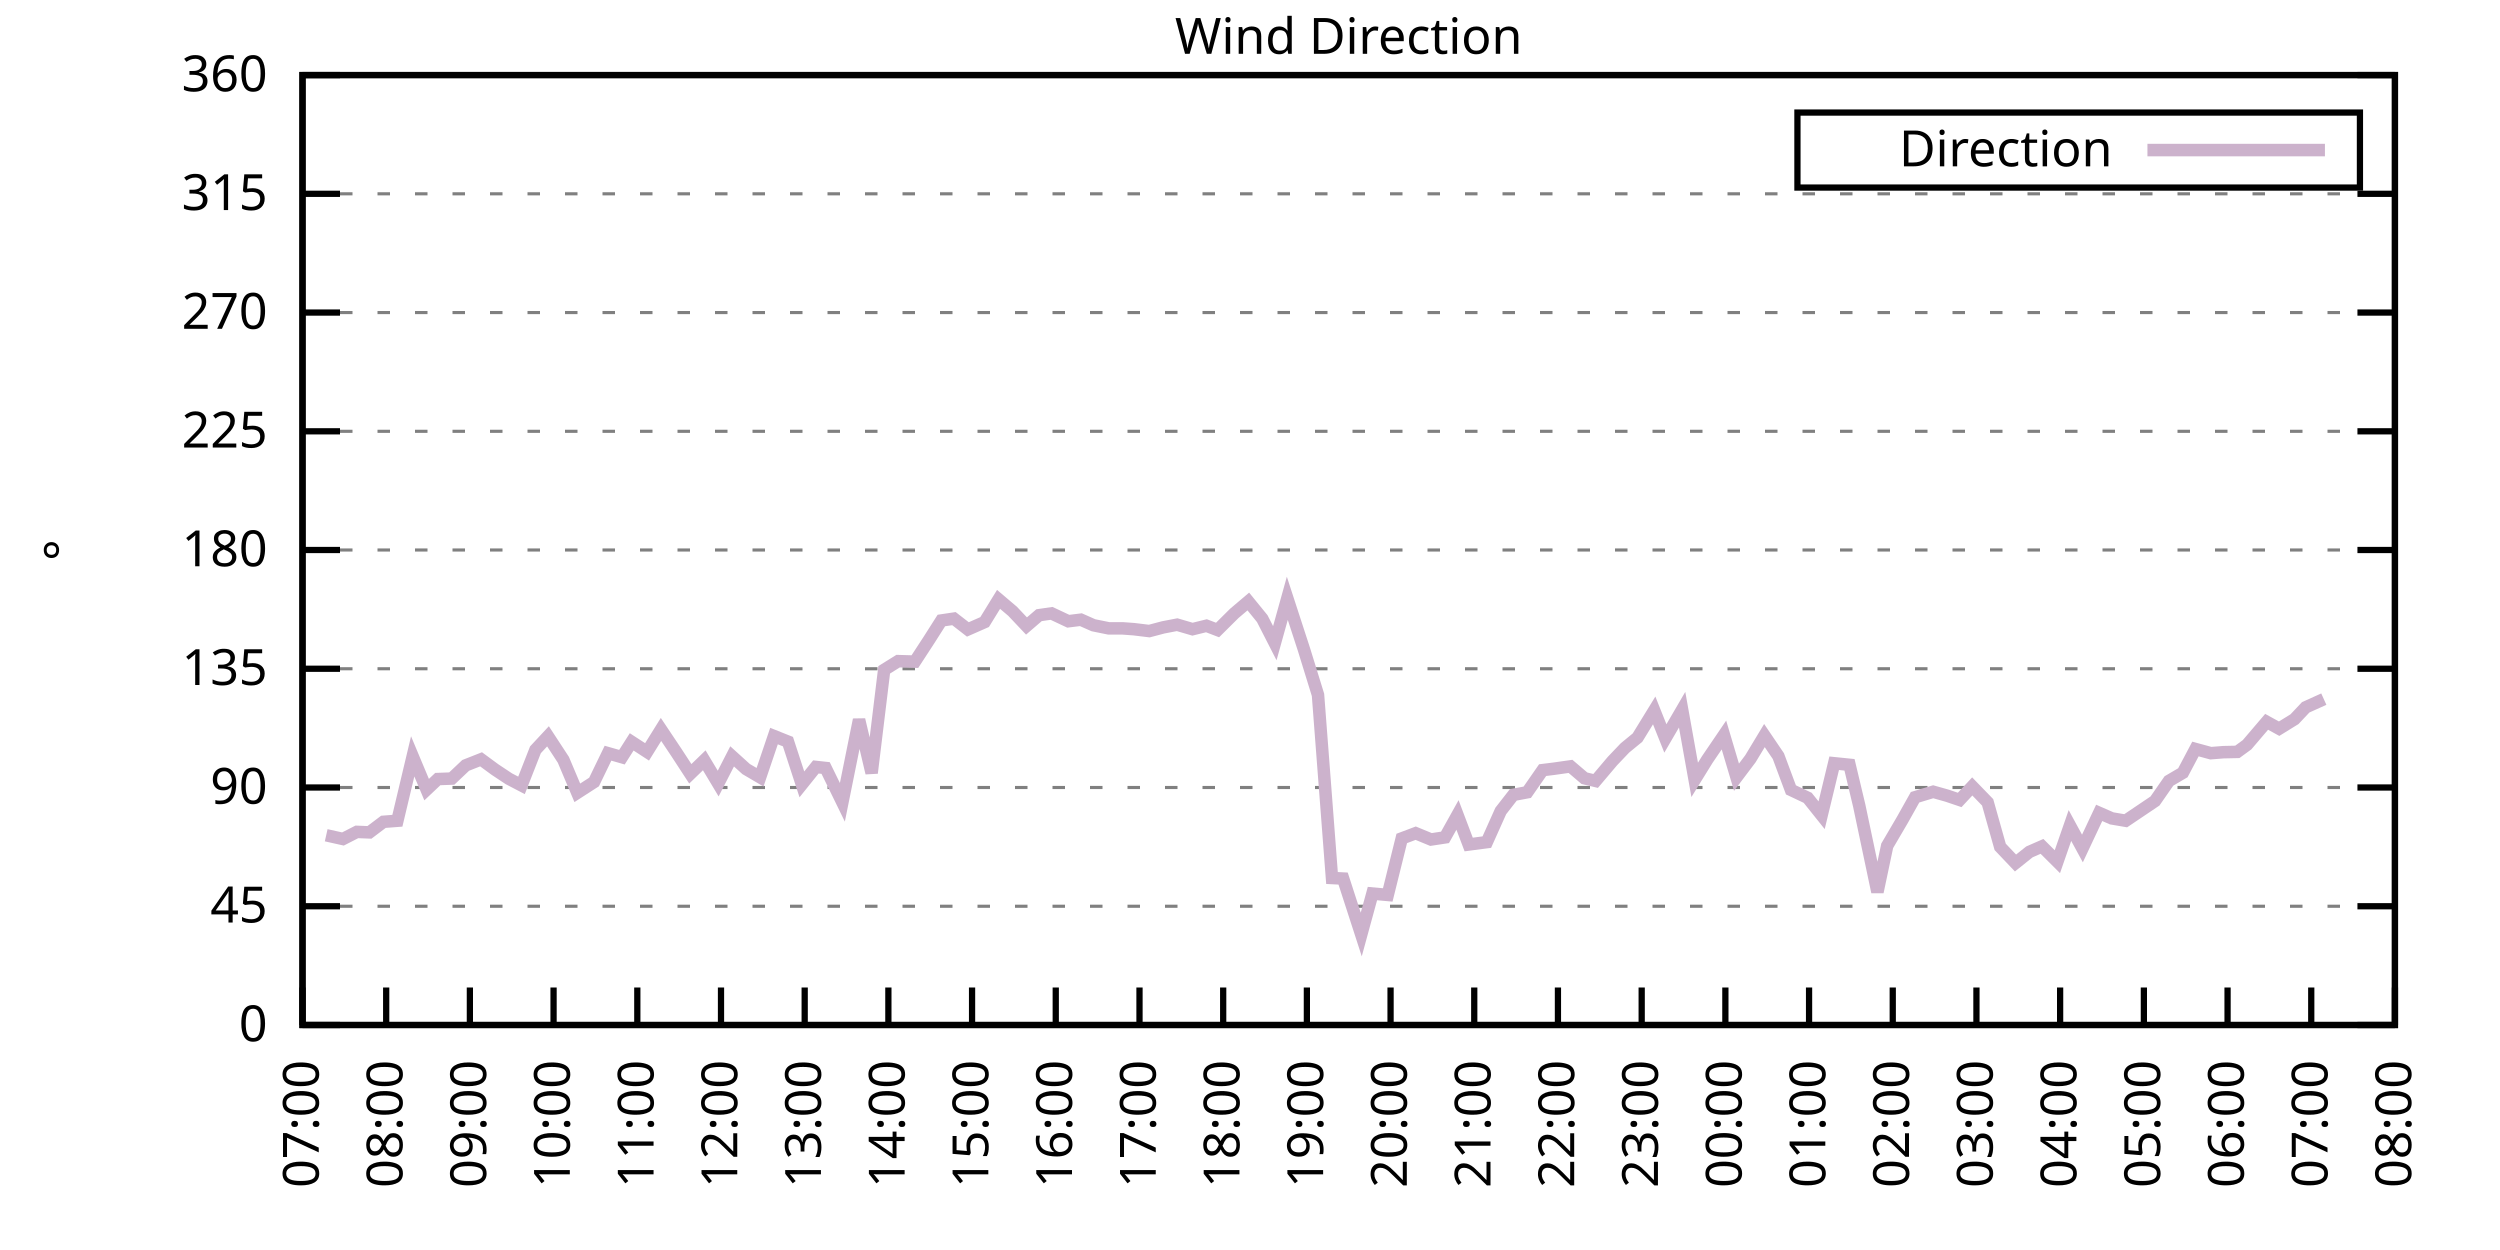
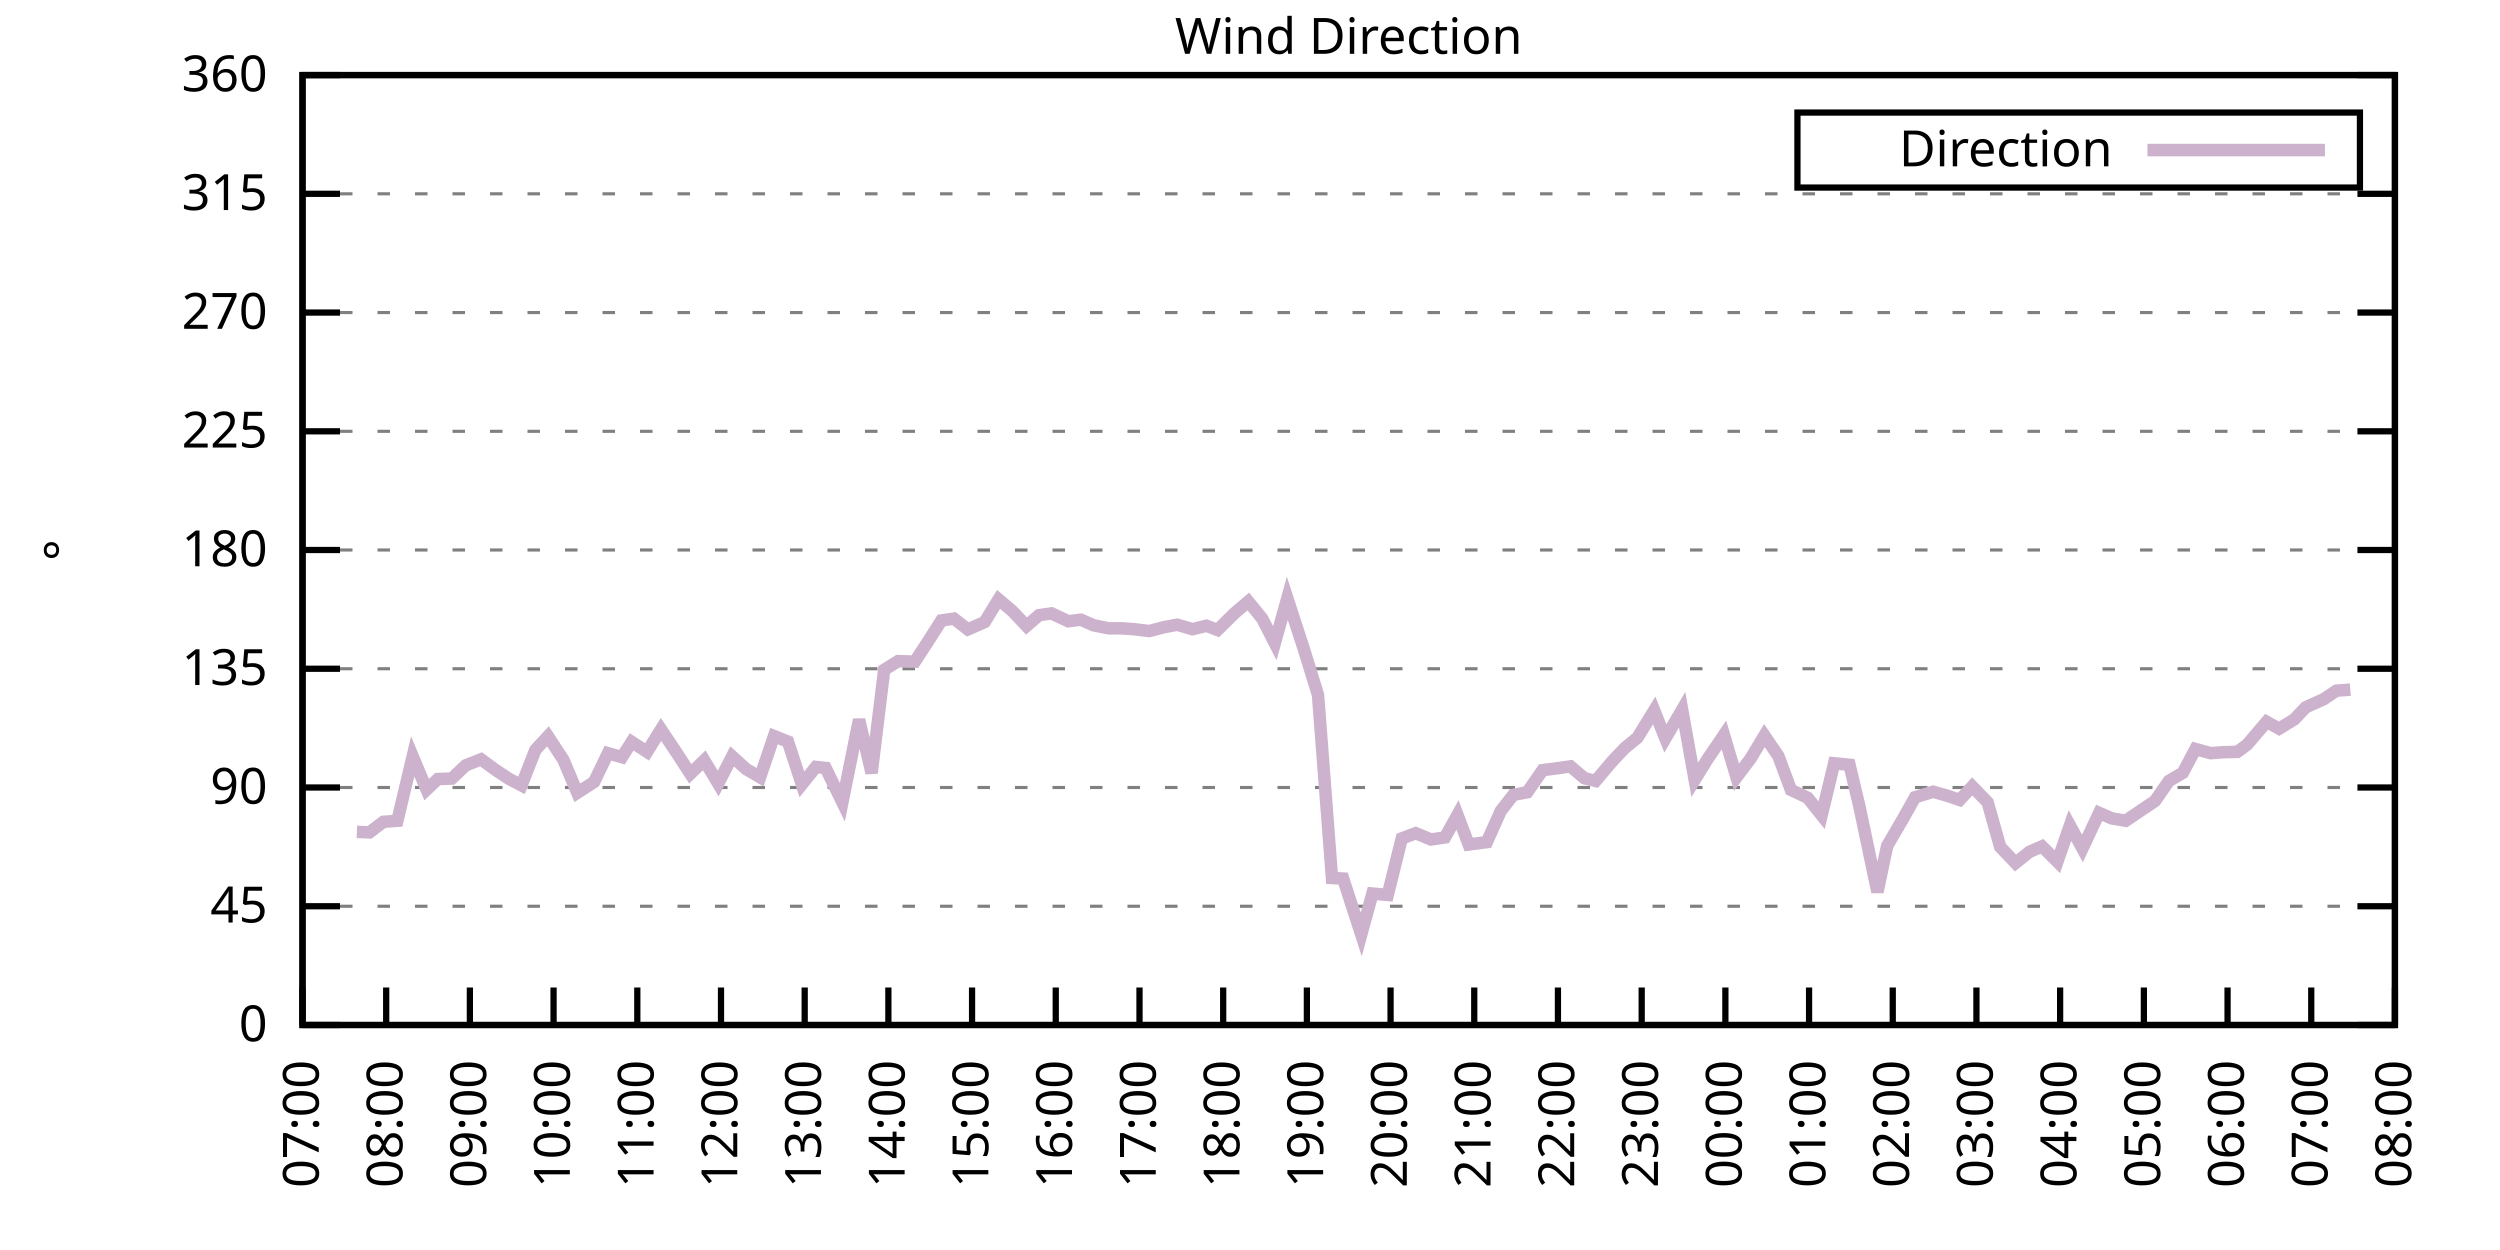
<svg xmlns="http://www.w3.org/2000/svg" xmlns:xlink="http://www.w3.org/1999/xlink" width="400" height="200" viewBox="0 0 400 200">
  <g id="gnuplot_canvas">
    <rect x="0" y="0" width="400" height="200" fill="none" />
    <defs>
      <circle id="gpDot" r="0.5" stroke-width="0.5" stroke="currentColor" />
      <path id="gpPt0" stroke-width="0.333" stroke="currentColor" d="M-1,0 h2 M0,-1 v2" />
      <path id="gpPt1" stroke-width="0.333" stroke="currentColor" d="M-1,-1 L1,1 M1,-1 L-1,1" />
      <path id="gpPt2" stroke-width="0.333" stroke="currentColor" d="M-1,0 L1,0 M0,-1 L0,1 M-1,-1 L1,1 M-1,1 L1,-1" />
      <rect id="gpPt3" stroke-width="0.333" stroke="currentColor" x="-1" y="-1" width="2" height="2" />
      <rect id="gpPt4" stroke-width="0.333" stroke="currentColor" fill="currentColor" x="-1" y="-1" width="2" height="2" />
      <circle id="gpPt5" stroke-width="0.333" stroke="currentColor" cx="0" cy="0" r="1" />
      <use xlink:href="#gpPt5" id="gpPt6" fill="currentColor" stroke="none" />
      <path id="gpPt7" stroke-width="0.333" stroke="currentColor" d="M0,-1.33 L-1.33,0.67 L1.33,0.67 z" />
      <use xlink:href="#gpPt7" id="gpPt8" fill="currentColor" stroke="none" />
      <use xlink:href="#gpPt7" id="gpPt9" stroke="currentColor" transform="rotate(180)" />
      <use xlink:href="#gpPt9" id="gpPt10" fill="currentColor" stroke="none" />
      <use xlink:href="#gpPt3" id="gpPt11" stroke="currentColor" transform="rotate(45)" />
      <use xlink:href="#gpPt11" id="gpPt12" fill="currentColor" stroke="none" />
      <path id="gpPt13" stroke-width="0.333" stroke="currentColor" d="M0,1.330 L1.265,0.411 L0.782,-1.067 L-0.782,-1.076 L-1.265,0.411 z" />
      <use xlink:href="#gpPt13" id="gpPt14" fill="currentColor" stroke="none" />
      <filter id="textbox" filterUnits="objectBoundingBox" x="0" y="0" height="1" width="1">
        <feFlood flood-color="white" flood-opacity="1" result="bgnd" />
        <feComposite in="SourceGraphic" in2="bgnd" operator="atop" />
      </filter>
      <filter id="greybox" filterUnits="objectBoundingBox" x="0" y="0" height="1" width="1">
        <feFlood flood-color="lightgrey" flood-opacity="1" result="grey" />
        <feComposite in="SourceGraphic" in2="grey" operator="atop" />
      </filter>
    </defs>
    <g fill="none" color="white" stroke="currentColor" stroke-width="1.00" stroke-linecap="butt" stroke-linejoin="miter">
</g>
    <g fill="none" color="black" stroke="currentColor" stroke-width="1.00" stroke-linecap="butt" stroke-linejoin="miter">
      <g stroke="none" shape-rendering="crispEdges">
        <polygon fill="rgb(255, 255, 255)" points="48.40,164.00 383.18,164.00 383.18,12.02 48.40,12.02 " />
      </g>
    </g>
    <g fill="none" color="black" stroke="currentColor" stroke-width="1.00" stroke-linecap="butt" stroke-linejoin="miter">
</g>
    <g fill="none" color="black" stroke="black" stroke-width="0.50" stroke-linecap="butt" stroke-linejoin="miter">
</g>
    <g fill="none" color="gray" stroke="currentColor" stroke-width="0.50" stroke-linecap="butt" stroke-linejoin="miter">
      <path stroke="gray" stroke-dasharray="2,4" class="gridline" d="M48.40,164.00 L383.19,164.00  " />
    </g>
    <g fill="none" color="gray" stroke="gray" stroke-width="1.00" stroke-linecap="butt" stroke-linejoin="miter">
</g>
    <g fill="none" color="black" stroke="currentColor" stroke-width="1.00" stroke-linecap="butt" stroke-linejoin="miter">
      <path stroke="black" d="M48.40,164.00 L54.40,164.00 M383.19,164.00 L377.19,164.00  " />
      <g transform="translate(42.80,166.60)" stroke="none" fill="black" font-family="Sans" font-size="8.00" text-anchor="end">
        <text>
          <tspan font-family="Sans"> 0</tspan>
        </text>
      </g>
    </g>
    <g fill="none" color="black" stroke="currentColor" stroke-width="1.00" stroke-linecap="butt" stroke-linejoin="miter">
</g>
    <g fill="none" color="black" stroke="black" stroke-width="0.50" stroke-linecap="butt" stroke-linejoin="miter">
</g>
    <g fill="none" color="gray" stroke="currentColor" stroke-width="0.50" stroke-linecap="butt" stroke-linejoin="miter">
      <path stroke="gray" stroke-dasharray="2,4" class="gridline" d="M48.40,145.00 L383.19,145.00  " />
    </g>
    <g fill="none" color="gray" stroke="gray" stroke-width="1.00" stroke-linecap="butt" stroke-linejoin="miter">
</g>
    <g fill="none" color="black" stroke="currentColor" stroke-width="1.00" stroke-linecap="butt" stroke-linejoin="miter">
      <path stroke="black" d="M48.40,145.00 L54.40,145.00 M383.19,145.00 L377.19,145.00  " />
      <g transform="translate(42.80,147.60)" stroke="none" fill="black" font-family="Sans" font-size="8.00" text-anchor="end">
        <text>
          <tspan font-family="Sans"> 45</tspan>
        </text>
      </g>
    </g>
    <g fill="none" color="black" stroke="currentColor" stroke-width="1.00" stroke-linecap="butt" stroke-linejoin="miter">
</g>
    <g fill="none" color="black" stroke="black" stroke-width="0.50" stroke-linecap="butt" stroke-linejoin="miter">
</g>
    <g fill="none" color="gray" stroke="currentColor" stroke-width="0.50" stroke-linecap="butt" stroke-linejoin="miter">
      <path stroke="gray" stroke-dasharray="2,4" class="gridline" d="M48.40,126.00 L383.19,126.00  " />
    </g>
    <g fill="none" color="gray" stroke="gray" stroke-width="1.00" stroke-linecap="butt" stroke-linejoin="miter">
</g>
    <g fill="none" color="black" stroke="currentColor" stroke-width="1.00" stroke-linecap="butt" stroke-linejoin="miter">
      <path stroke="black" d="M48.40,126.00 L54.40,126.00 M383.19,126.00 L377.19,126.00  " />
      <g transform="translate(42.80,128.60)" stroke="none" fill="black" font-family="Sans" font-size="8.00" text-anchor="end">
        <text>
          <tspan font-family="Sans"> 90</tspan>
        </text>
      </g>
    </g>
    <g fill="none" color="black" stroke="currentColor" stroke-width="1.00" stroke-linecap="butt" stroke-linejoin="miter">
</g>
    <g fill="none" color="black" stroke="black" stroke-width="0.50" stroke-linecap="butt" stroke-linejoin="miter">
</g>
    <g fill="none" color="gray" stroke="currentColor" stroke-width="0.50" stroke-linecap="butt" stroke-linejoin="miter">
      <path stroke="gray" stroke-dasharray="2,4" class="gridline" d="M48.40,107.00 L383.19,107.00  " />
    </g>
    <g fill="none" color="gray" stroke="gray" stroke-width="1.00" stroke-linecap="butt" stroke-linejoin="miter">
</g>
    <g fill="none" color="black" stroke="currentColor" stroke-width="1.00" stroke-linecap="butt" stroke-linejoin="miter">
      <path stroke="black" d="M48.40,107.00 L54.40,107.00 M383.19,107.00 L377.19,107.00  " />
      <g transform="translate(42.80,109.60)" stroke="none" fill="black" font-family="Sans" font-size="8.00" text-anchor="end">
        <text>
          <tspan font-family="Sans"> 135</tspan>
        </text>
      </g>
    </g>
    <g fill="none" color="black" stroke="currentColor" stroke-width="1.00" stroke-linecap="butt" stroke-linejoin="miter">
</g>
    <g fill="none" color="black" stroke="black" stroke-width="0.50" stroke-linecap="butt" stroke-linejoin="miter">
</g>
    <g fill="none" color="gray" stroke="currentColor" stroke-width="0.50" stroke-linecap="butt" stroke-linejoin="miter">
      <path stroke="gray" stroke-dasharray="2,4" class="gridline" d="M48.40,88.00 L383.19,88.00  " />
    </g>
    <g fill="none" color="gray" stroke="gray" stroke-width="1.00" stroke-linecap="butt" stroke-linejoin="miter">
</g>
    <g fill="none" color="black" stroke="currentColor" stroke-width="1.00" stroke-linecap="butt" stroke-linejoin="miter">
      <path stroke="black" d="M48.40,88.00 L54.40,88.00 M383.19,88.00 L377.19,88.00  " />
      <g transform="translate(42.80,90.60)" stroke="none" fill="black" font-family="Sans" font-size="8.00" text-anchor="end">
        <text>
          <tspan font-family="Sans"> 180</tspan>
        </text>
      </g>
    </g>
    <g fill="none" color="black" stroke="currentColor" stroke-width="1.00" stroke-linecap="butt" stroke-linejoin="miter">
</g>
    <g fill="none" color="black" stroke="black" stroke-width="0.50" stroke-linecap="butt" stroke-linejoin="miter">
</g>
    <g fill="none" color="gray" stroke="currentColor" stroke-width="0.50" stroke-linecap="butt" stroke-linejoin="miter">
      <path stroke="gray" stroke-dasharray="2,4" class="gridline" d="M48.40,69.01 L383.19,69.01  " />
    </g>
    <g fill="none" color="gray" stroke="gray" stroke-width="1.00" stroke-linecap="butt" stroke-linejoin="miter">
</g>
    <g fill="none" color="black" stroke="currentColor" stroke-width="1.00" stroke-linecap="butt" stroke-linejoin="miter">
      <path stroke="black" d="M48.40,69.01 L54.40,69.01 M383.19,69.01 L377.19,69.01  " />
      <g transform="translate(42.80,71.61)" stroke="none" fill="black" font-family="Sans" font-size="8.00" text-anchor="end">
        <text>
          <tspan font-family="Sans"> 225</tspan>
        </text>
      </g>
    </g>
    <g fill="none" color="black" stroke="currentColor" stroke-width="1.00" stroke-linecap="butt" stroke-linejoin="miter">
</g>
    <g fill="none" color="black" stroke="black" stroke-width="0.50" stroke-linecap="butt" stroke-linejoin="miter">
</g>
    <g fill="none" color="gray" stroke="currentColor" stroke-width="0.50" stroke-linecap="butt" stroke-linejoin="miter">
      <path stroke="gray" stroke-dasharray="2,4" class="gridline" d="M48.40,50.01 L383.19,50.01  " />
    </g>
    <g fill="none" color="gray" stroke="gray" stroke-width="1.00" stroke-linecap="butt" stroke-linejoin="miter">
</g>
    <g fill="none" color="black" stroke="currentColor" stroke-width="1.00" stroke-linecap="butt" stroke-linejoin="miter">
      <path stroke="black" d="M48.40,50.01 L54.40,50.01 M383.19,50.01 L377.19,50.01  " />
      <g transform="translate(42.80,52.61)" stroke="none" fill="black" font-family="Sans" font-size="8.00" text-anchor="end">
        <text>
          <tspan font-family="Sans"> 270</tspan>
        </text>
      </g>
    </g>
    <g fill="none" color="black" stroke="currentColor" stroke-width="1.00" stroke-linecap="butt" stroke-linejoin="miter">
</g>
    <g fill="none" color="black" stroke="black" stroke-width="0.50" stroke-linecap="butt" stroke-linejoin="miter">
</g>
    <g fill="none" color="gray" stroke="currentColor" stroke-width="0.50" stroke-linecap="butt" stroke-linejoin="miter">
      <path stroke="gray" stroke-dasharray="2,4" class="gridline" d="M48.40,31.01 L383.19,31.01  " />
    </g>
    <g fill="none" color="gray" stroke="gray" stroke-width="1.00" stroke-linecap="butt" stroke-linejoin="miter">
</g>
    <g fill="none" color="black" stroke="currentColor" stroke-width="1.00" stroke-linecap="butt" stroke-linejoin="miter">
      <path stroke="black" d="M48.40,31.01 L54.40,31.01 M383.19,31.01 L377.19,31.01  " />
      <g transform="translate(42.80,33.61)" stroke="none" fill="black" font-family="Sans" font-size="8.00" text-anchor="end">
        <text>
          <tspan font-family="Sans"> 315</tspan>
        </text>
      </g>
    </g>
    <g fill="none" color="black" stroke="currentColor" stroke-width="1.00" stroke-linecap="butt" stroke-linejoin="miter">
</g>
    <g fill="none" color="black" stroke="black" stroke-width="0.50" stroke-linecap="butt" stroke-linejoin="miter">
</g>
    <g fill="none" color="gray" stroke="currentColor" stroke-width="0.50" stroke-linecap="butt" stroke-linejoin="miter">
      <path stroke="gray" stroke-dasharray="2,4" class="gridline" d="M48.40,12.01 L383.19,12.01  " />
    </g>
    <g fill="none" color="gray" stroke="gray" stroke-width="1.00" stroke-linecap="butt" stroke-linejoin="miter">
</g>
    <g fill="none" color="black" stroke="currentColor" stroke-width="1.00" stroke-linecap="butt" stroke-linejoin="miter">
      <path stroke="black" d="M48.40,12.01 L54.40,12.01 M383.19,12.01 L377.19,12.01  " />
      <g transform="translate(42.80,14.61)" stroke="none" fill="black" font-family="Sans" font-size="8.00" text-anchor="end">
        <text>
          <tspan font-family="Sans"> 360</tspan>
        </text>
      </g>
    </g>
    <g fill="none" color="black" stroke="currentColor" stroke-width="1.00" stroke-linecap="butt" stroke-linejoin="miter">
      <path stroke="black" d="M48.40,164.00 L48.40,158.00  " />
      <g transform="translate(51.00,169.60) rotate(270.00)" stroke="none" fill="black" font-family="Sans" font-size="8.00" text-anchor="end">
        <text>
          <tspan font-family="Sans">07:00</tspan>
        </text>
      </g>
    </g>
    <g fill="none" color="black" stroke="currentColor" stroke-width="1.00" stroke-linecap="butt" stroke-linejoin="miter">
      <path stroke="black" d="M61.79,164.00 L61.79,158.00  " />
      <g transform="translate(64.39,169.60) rotate(270.00)" stroke="none" fill="black" font-family="Sans" font-size="8.00" text-anchor="end">
        <text>
          <tspan font-family="Sans">08:00</tspan>
        </text>
      </g>
    </g>
    <g fill="none" color="black" stroke="currentColor" stroke-width="1.00" stroke-linecap="butt" stroke-linejoin="miter">
      <path stroke="black" d="M75.18,164.00 L75.18,158.00  " />
      <g transform="translate(77.78,169.60) rotate(270.00)" stroke="none" fill="black" font-family="Sans" font-size="8.00" text-anchor="end">
        <text>
          <tspan font-family="Sans">09:00</tspan>
        </text>
      </g>
    </g>
    <g fill="none" color="black" stroke="currentColor" stroke-width="1.00" stroke-linecap="butt" stroke-linejoin="miter">
      <path stroke="black" d="M88.57,164.00 L88.57,158.00  " />
      <g transform="translate(91.17,169.60) rotate(270.00)" stroke="none" fill="black" font-family="Sans" font-size="8.00" text-anchor="end">
        <text>
          <tspan font-family="Sans">10:00</tspan>
        </text>
      </g>
    </g>
    <g fill="none" color="black" stroke="currentColor" stroke-width="1.00" stroke-linecap="butt" stroke-linejoin="miter">
      <path stroke="black" d="M101.97,164.00 L101.97,158.00  " />
      <g transform="translate(104.57,169.60) rotate(270.00)" stroke="none" fill="black" font-family="Sans" font-size="8.00" text-anchor="end">
        <text>
          <tspan font-family="Sans">11:00</tspan>
        </text>
      </g>
    </g>
    <g fill="none" color="black" stroke="currentColor" stroke-width="1.00" stroke-linecap="butt" stroke-linejoin="miter">
      <path stroke="black" d="M115.36,164.00 L115.36,158.00  " />
      <g transform="translate(117.96,169.60) rotate(270.00)" stroke="none" fill="black" font-family="Sans" font-size="8.00" text-anchor="end">
        <text>
          <tspan font-family="Sans">12:00</tspan>
        </text>
      </g>
    </g>
    <g fill="none" color="black" stroke="currentColor" stroke-width="1.00" stroke-linecap="butt" stroke-linejoin="miter">
      <path stroke="black" d="M128.75,164.00 L128.75,158.00  " />
      <g transform="translate(131.35,169.60) rotate(270.00)" stroke="none" fill="black" font-family="Sans" font-size="8.00" text-anchor="end">
        <text>
          <tspan font-family="Sans">13:00</tspan>
        </text>
      </g>
    </g>
    <g fill="none" color="black" stroke="currentColor" stroke-width="1.00" stroke-linecap="butt" stroke-linejoin="miter">
      <path stroke="black" d="M142.14,164.00 L142.14,158.00  " />
      <g transform="translate(144.74,169.60) rotate(270.00)" stroke="none" fill="black" font-family="Sans" font-size="8.00" text-anchor="end">
        <text>
          <tspan font-family="Sans">14:00</tspan>
        </text>
      </g>
    </g>
    <g fill="none" color="black" stroke="currentColor" stroke-width="1.00" stroke-linecap="butt" stroke-linejoin="miter">
      <path stroke="black" d="M155.53,164.00 L155.53,158.00  " />
      <g transform="translate(158.13,169.60) rotate(270.00)" stroke="none" fill="black" font-family="Sans" font-size="8.00" text-anchor="end">
        <text>
          <tspan font-family="Sans">15:00</tspan>
        </text>
      </g>
    </g>
    <g fill="none" color="black" stroke="currentColor" stroke-width="1.00" stroke-linecap="butt" stroke-linejoin="miter">
      <path stroke="black" d="M168.92,164.00 L168.92,158.00  " />
      <g transform="translate(171.52,169.60) rotate(270.00)" stroke="none" fill="black" font-family="Sans" font-size="8.00" text-anchor="end">
        <text>
          <tspan font-family="Sans">16:00</tspan>
        </text>
      </g>
    </g>
    <g fill="none" color="black" stroke="currentColor" stroke-width="1.00" stroke-linecap="butt" stroke-linejoin="miter">
      <path stroke="black" d="M182.32,164.00 L182.32,158.00  " />
      <g transform="translate(184.92,169.60) rotate(270.00)" stroke="none" fill="black" font-family="Sans" font-size="8.00" text-anchor="end">
        <text>
          <tspan font-family="Sans">17:00</tspan>
        </text>
      </g>
    </g>
    <g fill="none" color="black" stroke="currentColor" stroke-width="1.00" stroke-linecap="butt" stroke-linejoin="miter">
      <path stroke="black" d="M195.71,164.00 L195.71,158.00  " />
      <g transform="translate(198.31,169.60) rotate(270.00)" stroke="none" fill="black" font-family="Sans" font-size="8.00" text-anchor="end">
        <text>
          <tspan font-family="Sans">18:00</tspan>
        </text>
      </g>
    </g>
    <g fill="none" color="black" stroke="currentColor" stroke-width="1.00" stroke-linecap="butt" stroke-linejoin="miter">
      <path stroke="black" d="M209.10,164.00 L209.10,158.00  " />
      <g transform="translate(211.70,169.60) rotate(270.00)" stroke="none" fill="black" font-family="Sans" font-size="8.00" text-anchor="end">
        <text>
          <tspan font-family="Sans">19:00</tspan>
        </text>
      </g>
    </g>
    <g fill="none" color="black" stroke="currentColor" stroke-width="1.00" stroke-linecap="butt" stroke-linejoin="miter">
      <path stroke="black" d="M222.49,164.00 L222.49,158.00  " />
      <g transform="translate(225.09,169.60) rotate(270.00)" stroke="none" fill="black" font-family="Sans" font-size="8.00" text-anchor="end">
        <text>
          <tspan font-family="Sans">20:00</tspan>
        </text>
      </g>
    </g>
    <g fill="none" color="black" stroke="currentColor" stroke-width="1.00" stroke-linecap="butt" stroke-linejoin="miter">
      <path stroke="black" d="M235.88,164.00 L235.88,158.00  " />
      <g transform="translate(238.48,169.60) rotate(270.00)" stroke="none" fill="black" font-family="Sans" font-size="8.00" text-anchor="end">
        <text>
          <tspan font-family="Sans">21:00</tspan>
        </text>
      </g>
    </g>
    <g fill="none" color="black" stroke="currentColor" stroke-width="1.00" stroke-linecap="butt" stroke-linejoin="miter">
      <path stroke="black" d="M249.27,164.00 L249.27,158.00  " />
      <g transform="translate(251.87,169.60) rotate(270.00)" stroke="none" fill="black" font-family="Sans" font-size="8.00" text-anchor="end">
        <text>
          <tspan font-family="Sans">22:00</tspan>
        </text>
      </g>
    </g>
    <g fill="none" color="black" stroke="currentColor" stroke-width="1.00" stroke-linecap="butt" stroke-linejoin="miter">
      <path stroke="black" d="M262.67,164.00 L262.67,158.00  " />
      <g transform="translate(265.27,169.60) rotate(270.00)" stroke="none" fill="black" font-family="Sans" font-size="8.00" text-anchor="end">
        <text>
          <tspan font-family="Sans">23:00</tspan>
        </text>
      </g>
    </g>
    <g fill="none" color="black" stroke="currentColor" stroke-width="1.00" stroke-linecap="butt" stroke-linejoin="miter">
      <path stroke="black" d="M276.06,164.00 L276.06,158.00  " />
      <g transform="translate(278.66,169.60) rotate(270.00)" stroke="none" fill="black" font-family="Sans" font-size="8.00" text-anchor="end">
        <text>
          <tspan font-family="Sans">00:00</tspan>
        </text>
      </g>
    </g>
    <g fill="none" color="black" stroke="currentColor" stroke-width="1.00" stroke-linecap="butt" stroke-linejoin="miter">
      <path stroke="black" d="M289.45,164.00 L289.45,158.00  " />
      <g transform="translate(292.05,169.60) rotate(270.00)" stroke="none" fill="black" font-family="Sans" font-size="8.00" text-anchor="end">
        <text>
          <tspan font-family="Sans">01:00</tspan>
        </text>
      </g>
    </g>
    <g fill="none" color="black" stroke="currentColor" stroke-width="1.00" stroke-linecap="butt" stroke-linejoin="miter">
      <path stroke="black" d="M302.84,164.00 L302.84,158.00  " />
      <g transform="translate(305.44,169.60) rotate(270.00)" stroke="none" fill="black" font-family="Sans" font-size="8.00" text-anchor="end">
        <text>
          <tspan font-family="Sans">02:00</tspan>
        </text>
      </g>
    </g>
    <g fill="none" color="black" stroke="currentColor" stroke-width="1.00" stroke-linecap="butt" stroke-linejoin="miter">
      <path stroke="black" d="M316.23,164.00 L316.23,158.00  " />
      <g transform="translate(318.83,169.60) rotate(270.00)" stroke="none" fill="black" font-family="Sans" font-size="8.00" text-anchor="end">
        <text>
          <tspan font-family="Sans">03:00</tspan>
        </text>
      </g>
    </g>
    <g fill="none" color="black" stroke="currentColor" stroke-width="1.00" stroke-linecap="butt" stroke-linejoin="miter">
      <path stroke="black" d="M329.62,164.00 L329.62,158.00  " />
      <g transform="translate(332.22,169.60) rotate(270.00)" stroke="none" fill="black" font-family="Sans" font-size="8.00" text-anchor="end">
        <text>
          <tspan font-family="Sans">04:00</tspan>
        </text>
      </g>
    </g>
    <g fill="none" color="black" stroke="currentColor" stroke-width="1.00" stroke-linecap="butt" stroke-linejoin="miter">
      <path stroke="black" d="M343.02,164.00 L343.02,158.00  " />
      <g transform="translate(345.62,169.60) rotate(270.00)" stroke="none" fill="black" font-family="Sans" font-size="8.00" text-anchor="end">
        <text>
          <tspan font-family="Sans">05:00</tspan>
        </text>
      </g>
    </g>
    <g fill="none" color="black" stroke="currentColor" stroke-width="1.00" stroke-linecap="butt" stroke-linejoin="miter">
      <path stroke="black" d="M356.41,164.00 L356.41,158.00  " />
      <g transform="translate(359.01,169.60) rotate(270.00)" stroke="none" fill="black" font-family="Sans" font-size="8.00" text-anchor="end">
        <text>
          <tspan font-family="Sans">06:00</tspan>
        </text>
      </g>
    </g>
    <g fill="none" color="black" stroke="currentColor" stroke-width="1.00" stroke-linecap="butt" stroke-linejoin="miter">
      <path stroke="black" d="M369.80,164.00 L369.80,158.00  " />
      <g transform="translate(372.40,169.60) rotate(270.00)" stroke="none" fill="black" font-family="Sans" font-size="8.00" text-anchor="end">
        <text>
          <tspan font-family="Sans">07:00</tspan>
        </text>
      </g>
    </g>
    <g fill="none" color="black" stroke="currentColor" stroke-width="1.00" stroke-linecap="butt" stroke-linejoin="miter">
      <path stroke="black" d="M383.19,164.00 L383.19,158.00  " />
      <g transform="translate(385.79,169.60) rotate(270.00)" stroke="none" fill="black" font-family="Sans" font-size="8.00" text-anchor="end">
        <text>
          <tspan font-family="Sans">08:00</tspan>
        </text>
      </g>
    </g>
    <g fill="none" color="black" stroke="currentColor" stroke-width="1.00" stroke-linecap="butt" stroke-linejoin="miter">
</g>
    <g fill="none" color="black" stroke="currentColor" stroke-width="1.00" stroke-linecap="butt" stroke-linejoin="miter">
      <path stroke="black" d="M48.40,12.01 L48.40,164.00 L383.19,164.00 L383.19,12.01 L48.40,12.01 Z  " />
    </g>
    <g fill="none" color="black" stroke="currentColor" stroke-width="1.00" stroke-linecap="butt" stroke-linejoin="miter">
</g>
    <g fill="none" color="black" stroke="currentColor" stroke-width="1.00" stroke-linecap="butt" stroke-linejoin="miter">
      <path stroke="black" d="M287.59,30.01 L287.59,18.01 L377.59,18.01 L377.59,30.01 L287.59,30.01 Z  " />
    </g>
    <g id="Wind_direction_plot_1">
      <g fill="none" color="white" stroke="black" stroke-width="2.00" stroke-linecap="butt" stroke-linejoin="miter">
</g>
      <g fill="none" color="black" stroke="currentColor" stroke-width="2.00" stroke-linecap="butt" stroke-linejoin="miter">
        <g transform="translate(337.99,26.61)" stroke="none" fill="black" font-family="Sans" font-size="8.00" text-anchor="end">
          <text>
            <tspan font-family="Sans">Direction</tspan>
          </text>
        </g>
      </g>
      <g fill="none" color="black" stroke="currentColor" stroke-width="2.00" stroke-linecap="butt" stroke-linejoin="miter">
-         <path stroke="rgb(204, 178, 204)" d="M343.59,24.01 L371.99,24.01 M52.19,133.64 L54.87,134.24 L57.10,133.10 L59.11,133.18 L61.35,131.49 L63.58,131.32   L66.03,121.02 L68.26,126.34 L70.05,124.65 L72.28,124.57 L74.51,122.46 L76.97,121.49 L79.20,123.13 L81.43,124.61   L83.44,125.66 L85.67,119.97 L87.68,117.81 L90.14,121.57 L92.37,126.85 L95.05,125.12 L97.28,120.51 L99.51,121.15   L101.07,118.70 L103.53,120.30 L105.76,116.71 L108.22,120.39 L110.45,123.81 L112.68,121.65 L114.91,125.37 L117.14,121.02   L119.38,123.05 L121.61,124.36 L123.84,117.77 L126.07,118.66 L128.30,125.50 L130.54,122.71 L132.10,122.88 L134.78,128.37   L137.45,115.15 L139.46,123.68 L141.47,107.17 L143.70,105.78 L146.38,105.86 L148.61,102.44 L150.62,99.28 L152.63,98.98   L154.86,100.71 L157.54,99.53 L159.77,95.90 L162.01,97.80 L164.24,100.16 L166.25,98.43 L168.25,98.14 L170.93,99.40   L172.94,99.15 L174.95,100.04 L177.41,100.54 L179.64,100.54 L181.42,100.67 L183.88,100.97 L186.11,100.38 L188.34,99.95   L190.80,100.67 L193.03,100.12 L194.81,100.80 L197.49,98.14 L199.73,96.24 L201.96,98.98 L203.97,102.91 L205.97,95.73   L208.65,103.96 L210.88,111.18 L213.12,140.48 L214.90,140.57 L217.80,149.52 L219.59,142.97 L222.04,143.19 L224.28,134.15   L226.51,133.31 L228.96,134.32 L231.20,133.98 L233.20,130.39 L234.99,135.12 L237.89,134.74 L240.12,129.76 L242.13,127.18   L244.36,126.76 L246.82,123.22 L248.60,123.00 L251.28,122.62 L253.51,124.52 L255.30,124.95 L257.98,121.78 L259.99,119.67   L262.00,118.02 L264.67,113.67 L266.46,118.15 L269.14,113.55 L271.15,124.78 L273.16,121.53 L275.83,117.60 L277.84,124.36   L280.07,121.40 L282.31,117.69 L284.54,120.98 L286.55,126.38 L289.23,127.65 L291.46,130.44 L293.47,122.12 L295.92,122.37   L297.48,128.92 L300.39,142.72 L301.95,135.33 L304.40,131.15 L306.41,127.56 L309.31,126.68 L311.54,127.31 L313.55,127.99   L315.56,125.83 L318.02,128.37 L320.03,135.50 L322.48,138.08 L324.71,136.30 L326.72,135.42 L329.18,137.87 L331.19,132.08   L333.19,135.76 L335.87,130.06 L337.88,130.94 L340.11,131.32 L344.80,128.16 L347.03,124.95 L349.26,123.64 L351.27,119.84   L353.73,120.51 L355.74,120.35 L357.97,120.30 L359.53,119.16 L362.66,115.49 L364.66,116.59 L367.12,115.07 L368.91,113.17   L371.81,111.86  " />
+         <path stroke="rgb(204, 178, 204)" d="M343.59,24.01 L371.99,24.01 M57.10,133.10 L59.11,133.18 L61.35,131.49 L63.58,131.32 L66.03,121.02 L68.26,126.34   L70.05,124.65 L72.28,124.57 L74.51,122.46 L76.97,121.49 L79.20,123.13 L81.43,124.61 L83.44,125.66 L85.67,119.97   L87.68,117.81 L90.14,121.57 L92.37,126.85 L95.05,125.12 L97.28,120.51 L99.51,121.15 L101.07,118.70 L103.53,120.30   L105.76,116.71 L108.22,120.39 L110.45,123.81 L112.68,121.65 L114.91,125.37 L117.14,121.02 L119.38,123.05 L121.61,124.36   L123.84,117.77 L126.07,118.66 L128.30,125.50 L130.54,122.71 L132.10,122.88 L134.78,128.37 L137.45,115.15 L139.46,123.68   L141.47,107.17 L143.70,105.78 L146.38,105.86 L148.61,102.44 L150.62,99.28 L152.63,98.98 L154.86,100.71 L157.54,99.53   L159.77,95.90 L162.01,97.80 L164.24,100.16 L166.25,98.43 L168.25,98.14 L170.93,99.40 L172.94,99.15 L174.95,100.04   L177.41,100.54 L179.64,100.54 L181.42,100.67 L183.88,100.97 L186.11,100.38 L188.34,99.95 L190.80,100.67 L193.03,100.12   L194.81,100.80 L197.49,98.14 L199.73,96.24 L201.96,98.98 L203.97,102.91 L205.97,95.73 L208.65,103.96 L210.88,111.18   L213.12,140.48 L214.90,140.57 L217.80,149.52 L219.59,142.97 L222.04,143.19 L224.28,134.15 L226.51,133.31 L228.96,134.32   L231.20,133.98 L233.20,130.39 L234.99,135.12 L237.89,134.74 L240.12,129.76 L242.13,127.18 L244.36,126.76 L246.82,123.22   L248.60,123.00 L251.28,122.62 L253.51,124.52 L255.30,124.95 L257.98,121.78 L259.99,119.67 L262.00,118.02 L264.67,113.67   L266.46,118.15 L269.14,113.55 L271.15,124.78 L273.16,121.53 L275.83,117.60 L277.84,124.36 L280.07,121.40 L282.31,117.69   L284.54,120.98 L286.55,126.38 L289.23,127.65 L291.46,130.44 L293.47,122.12 L295.92,122.37 L297.48,128.92 L300.39,142.72   L301.95,135.33 L304.40,131.15 L306.41,127.56 L309.31,126.68 L311.54,127.31 L313.55,127.99 L315.56,125.83 L318.02,128.37   L320.03,135.50 L322.48,138.08 L324.71,136.30 L326.72,135.42 L329.18,137.87 L331.19,132.08 L333.19,135.76 L335.87,130.06   L337.88,130.94 L340.11,131.32 L344.80,128.16 L347.03,124.95 L349.26,123.64 L351.27,119.84 L353.73,120.51 L355.74,120.35   L357.97,120.30 L359.53,119.16 L362.66,115.49 L364.66,116.59 L367.12,115.07 L368.91,113.17 L371.81,111.86 L373.82,110.51   L376.05,110.34  " />
      </g>
    </g>
    <g fill="none" color="black" stroke="currentColor" stroke-width="2.00" stroke-linecap="butt" stroke-linejoin="miter">
</g>
    <g fill="none" color="black" stroke="black" stroke-width="1.00" stroke-linecap="butt" stroke-linejoin="miter">
</g>
    <g fill="none" color="black" stroke="currentColor" stroke-width="1.00" stroke-linecap="butt" stroke-linejoin="miter">
      <path stroke="black" d="M48.40,12.01 L48.40,164.00 L383.19,164.00 L383.19,12.01 L48.40,12.01 Z  " />
      <g transform="translate(12.80,88.01) rotate(270.00)" stroke="none" fill="black" font-family="Sans" font-size="8.00" text-anchor="middle">
        <text>
          <tspan font-family="Sans">°</tspan>
        </text>
      </g>
    </g>
    <g fill="none" color="black" stroke="currentColor" stroke-width="1.00" stroke-linecap="butt" stroke-linejoin="miter">
</g>
    <g fill="none" color="black" stroke="currentColor" stroke-width="1.00" stroke-linecap="butt" stroke-linejoin="miter">
      <g transform="translate(215.79,8.61)" stroke="none" fill="black" font-family="Sans" font-size="8.00" text-anchor="middle">
        <text>
          <tspan font-family="Sans">Wind Direction</tspan>
        </text>
      </g>
    </g>
    <g fill="none" color="black" stroke="currentColor" stroke-width="1.00" stroke-linecap="butt" stroke-linejoin="miter">
</g>
  </g>
</svg>
